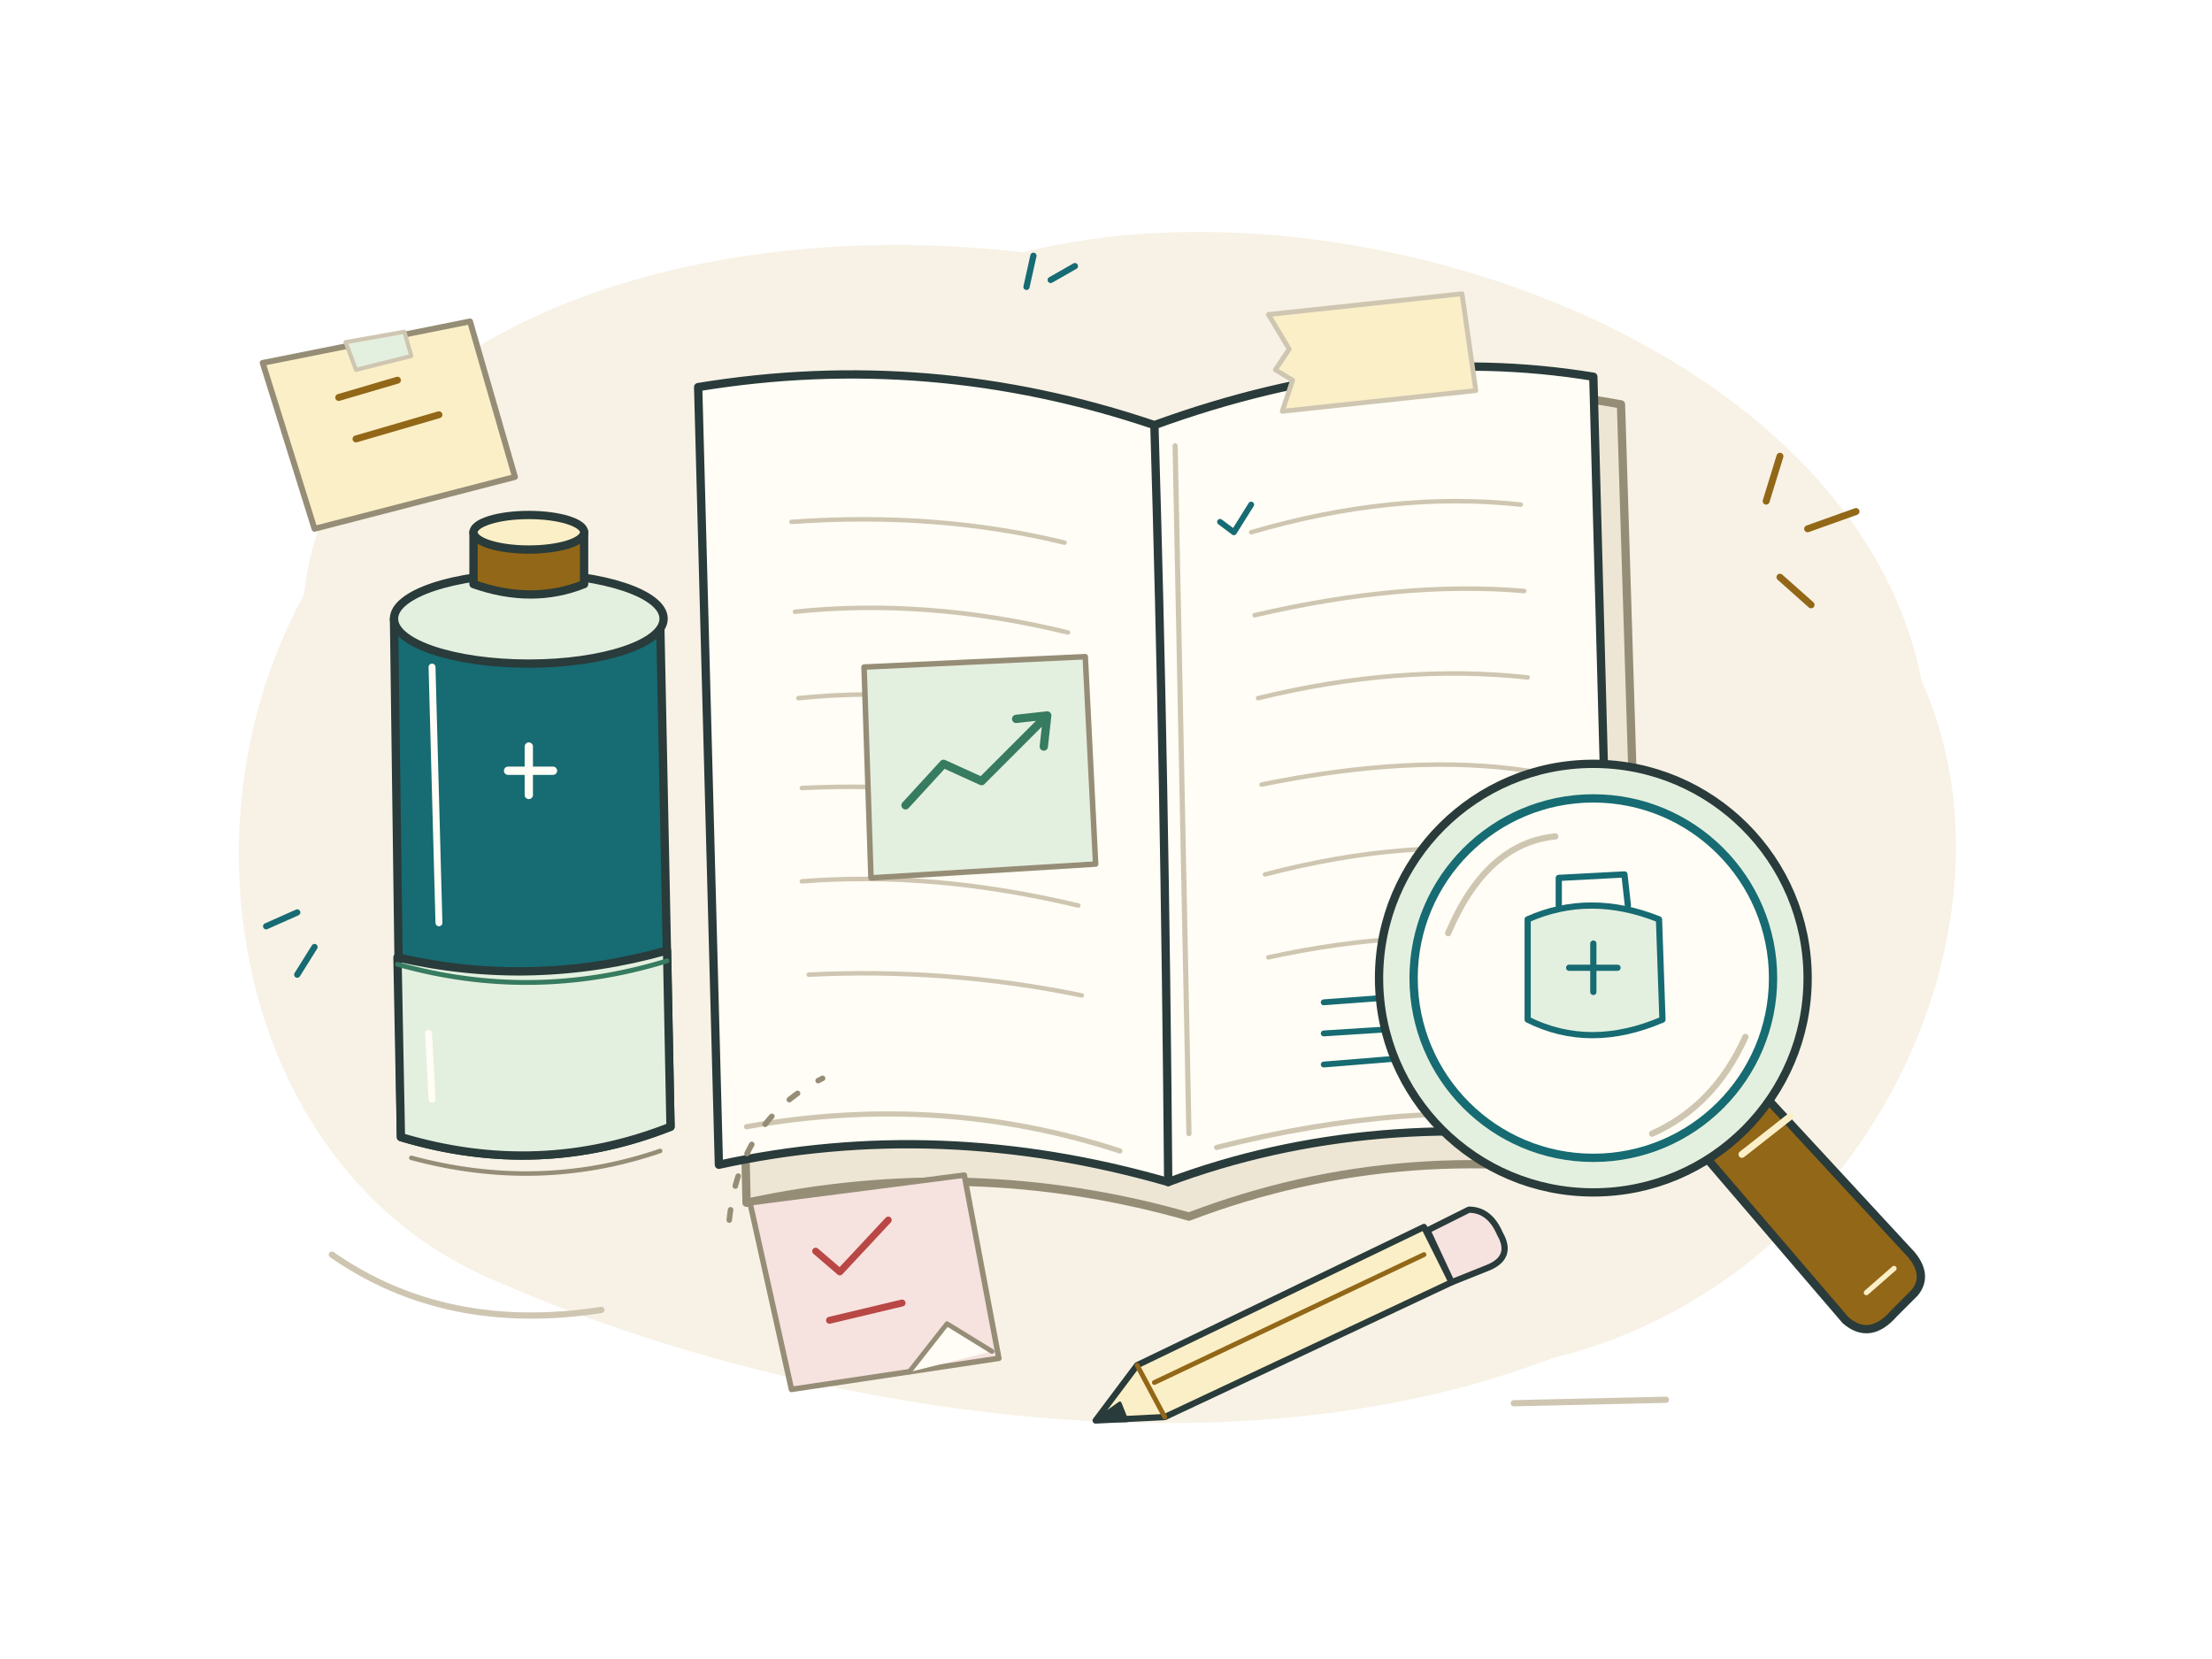
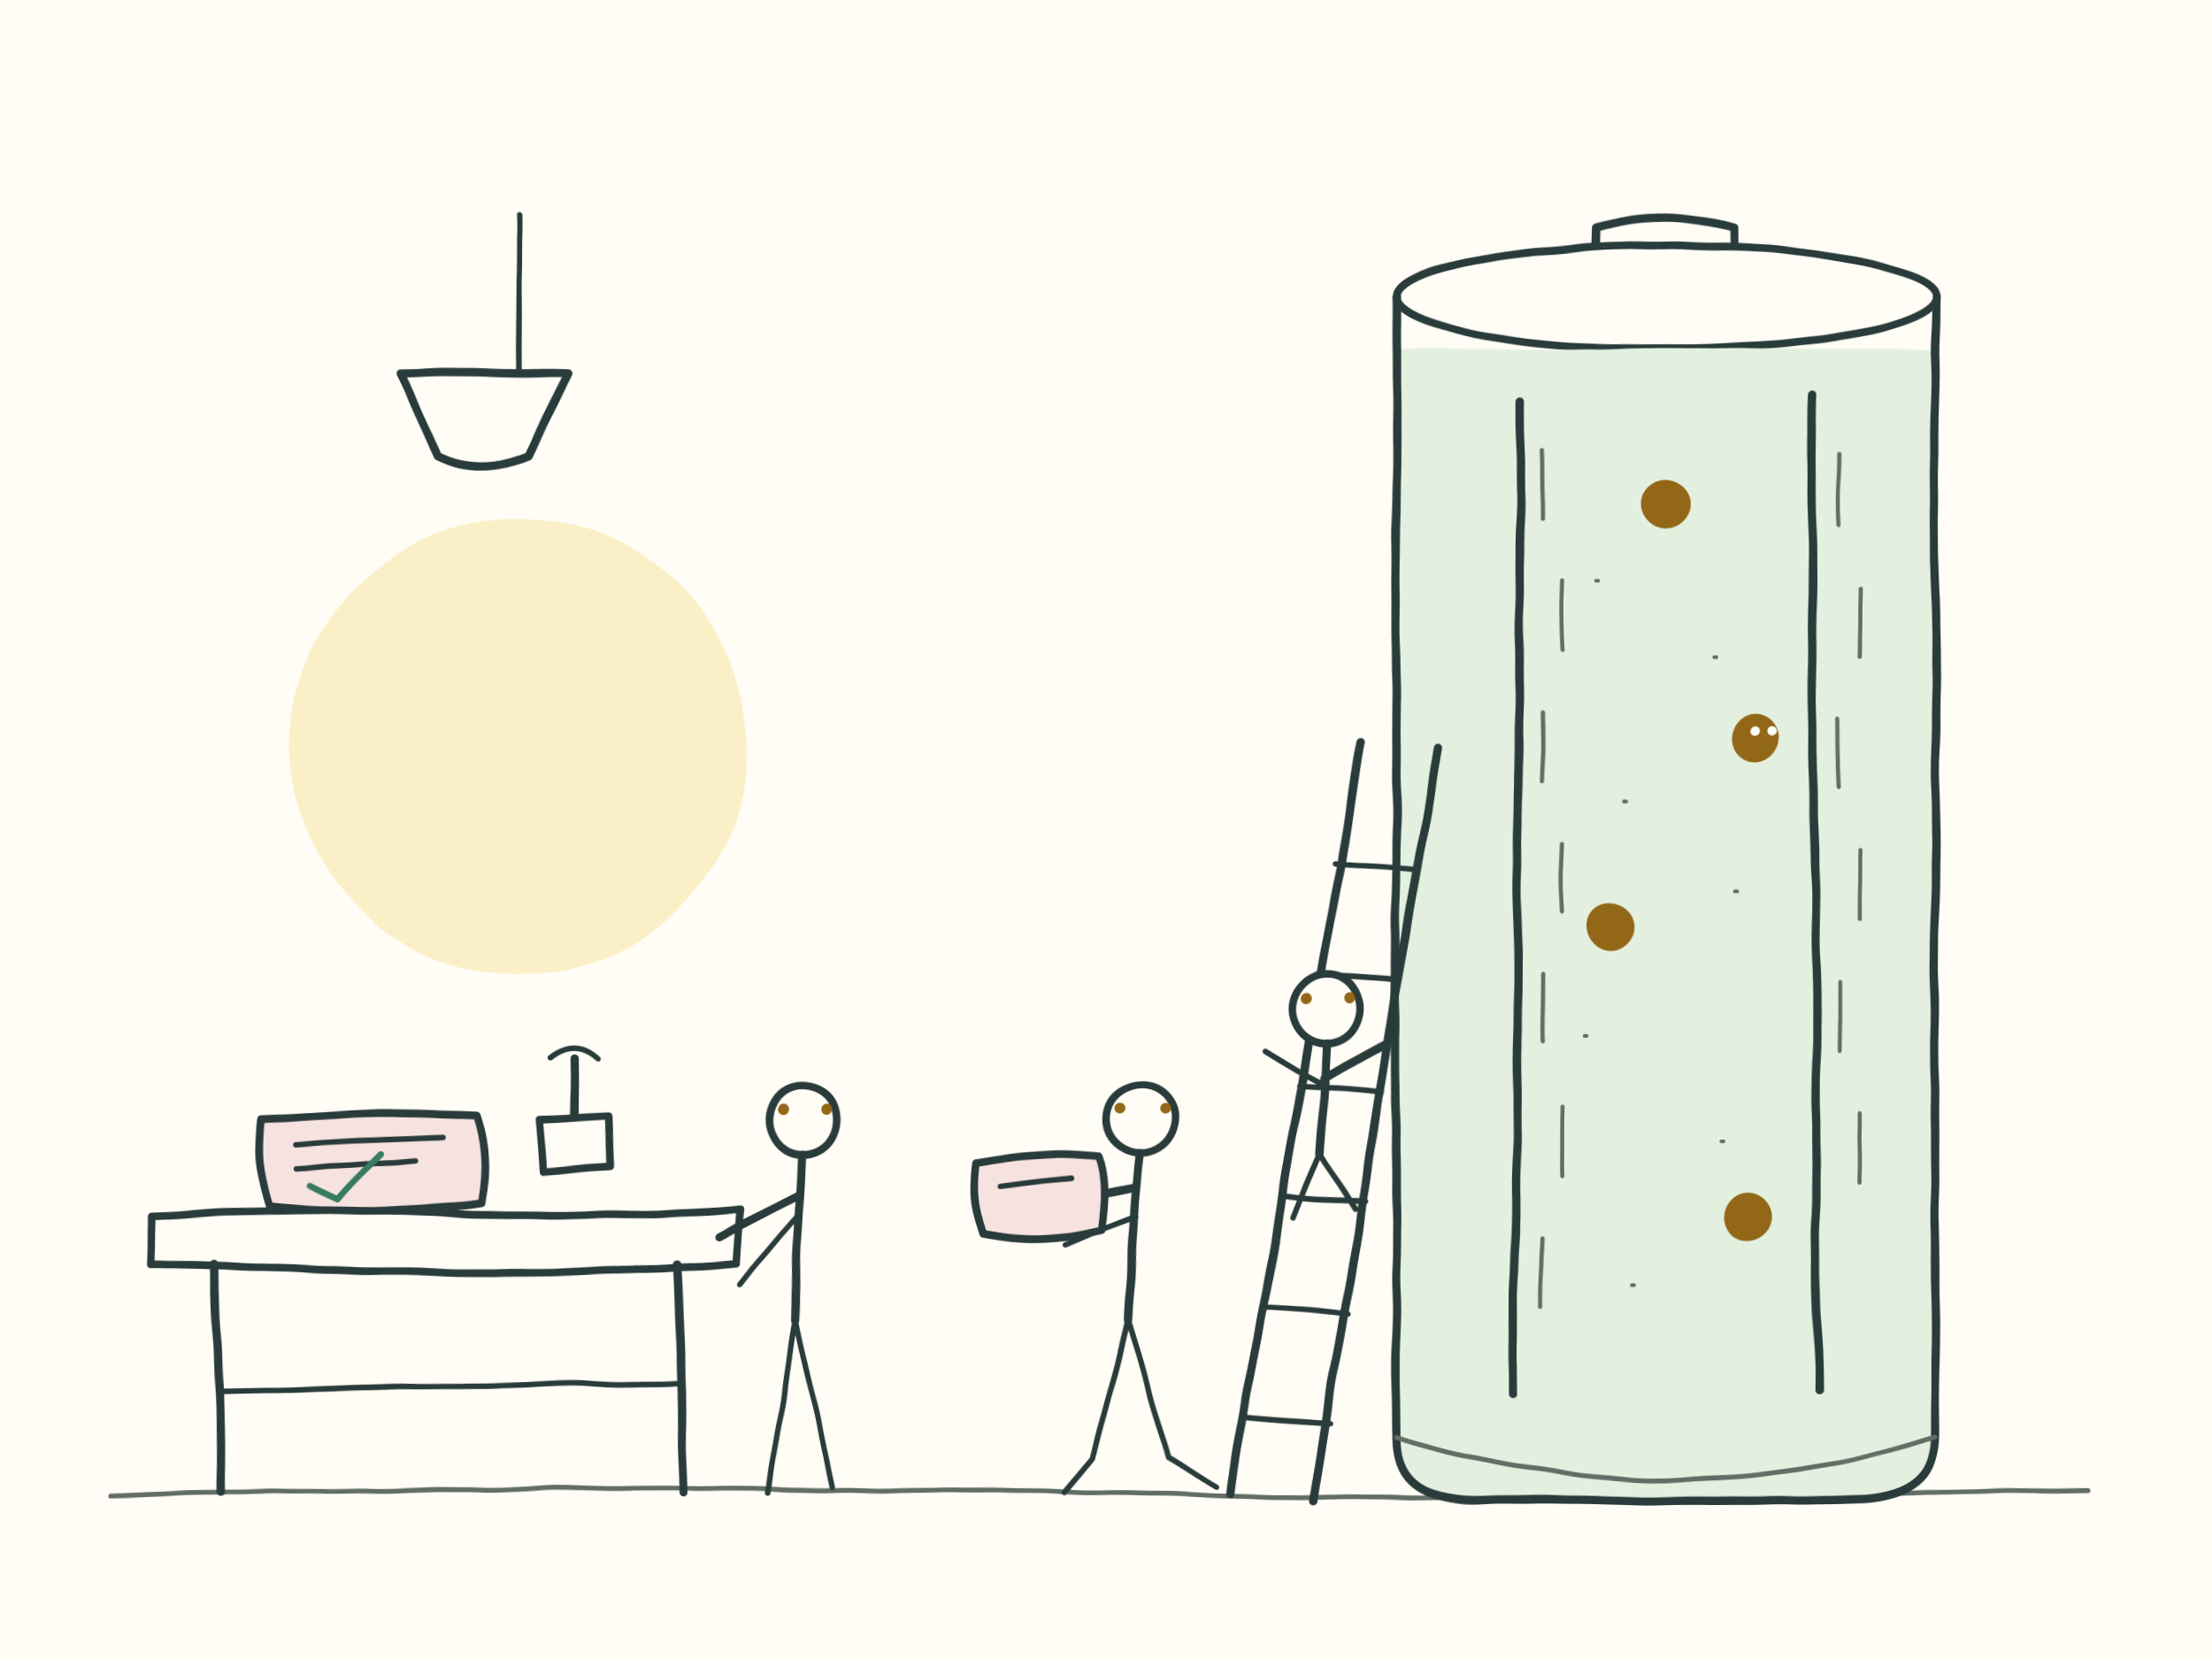
- <svg xmlns="http://www.w3.org/2000/svg" width="640" height="480" viewBox="0 0 640 480" role="img" aria-labelledby="scrapbook-title" aria-describedby="scrapbook-desc">
-   <path d="M88 172C95 101 191 61 296 73C392 49 537 100 556 197C588 268 540 371 449 393C350 431 221 405 142 370C70 339 50 241 88 172Z" fill="#f7f2e5" />
-   <g stroke="#293b3a" stroke-width="2.4" stroke-linecap="round" stroke-linejoin="round">
-     <path d="M211 122Q274 107 339 128Q404 105 469 117L476 342Q407 328 344 352Q281 334 216 348Z" fill="#eee6d5" stroke="#968d77" />
-     <path d="M202 112Q269 101 334 123Q400 99 461 109L467 331Q397 320 338 342Q272 323 208 337Z" fill="#fffdf5" />
-     <path d="M334 123Q337 222 338 342" fill="none" />
-     <path d="M340 129L344 328M216 326Q272 316 324 333M352 332Q407 318 455 324" fill="none" stroke="#cfc6b2" stroke-width="1.5" />
-     <path d="M229 151Q271 148 308 157M230 177Q268 173 309 183M231 202Q270 198 310 209M232 228Q272 226 311 235M232 255Q270 252 312 262M234 282Q274 280 313 288" fill="none" stroke="#cfc6b2" stroke-width="1.3" />
-     <path d="M362 154Q403 142 440 146M363 178Q406 168 441 171M364 202Q405 192 442 196M365 227Q409 218 442 223M366 253Q408 242 444 247M367 277Q408 268 444 273" fill="none" stroke="#cfc6b2" stroke-width="1.3" />
-     <path d="M367 91L423 85L427 113L371 119L374 110L369 107L373 101Z" fill="#fbefc7" stroke="#cfc6b2" stroke-width="1.4" />
-     <path d="M250 193L314 190L317 250L252 254Z" fill="#e4f0df" stroke="#968d77" stroke-width="1.6" />
-     <path d="M262 233L273 221L284 226L303 207M294 208L303 207L302 216" fill="none" stroke="#377b60" />
-     <path d="M383 290L410 288M383 299L430 296M383 308L420 305" fill="none" stroke="#176b73" stroke-width="1.7" />
-     <path d="M353 151L357 154L362 146" fill="none" stroke="#176b73" stroke-width="1.7" />
-     <path d="M114 179Q154 168 191 179L194 326Q156 341 116 329Z" fill="#176b73" />
-     <path d="M115 277Q154 286 193 275L194 326Q156 341 116 329Z" fill="#e4f0df" />
-     <path d="M115 279Q154 290 193 278" fill="none" stroke="#377b60" stroke-width="1.4" />
-     <ellipse cx="153" cy="179" rx="39" ry="13" fill="#e4f0df" />
-     <path d="M137 169L137 154Q153 149 169 154L169 169Q154 175 137 169Z" fill="#926717" />
-     <ellipse cx="153" cy="154" rx="16" ry="5" fill="#fbefc7" />
-     <path d="M125 193L127 267M124 299L125 318" fill="none" stroke="#fffdf5" stroke-width="2" />
-     <path d="M147 223L160 223M153 216L153 230" fill="none" stroke="#fffdf5" />
-     <path d="M119 335Q156 345 191 333" fill="none" stroke="#968d77" stroke-width="1.3" />
-     <path d="M76 105L136 93L149 138L91 153Z" fill="#fbefc7" stroke="#968d77" stroke-width="1.7" />
-     <path d="M98 115L115 110M103 127L127 120" fill="none" stroke="#926717" stroke-width="2" />
-     <path d="M100 99L117 96L119 103L103 107Z" fill="#e4f0df" stroke="#cfc6b2" stroke-width="1.2" />
-     <path d="M217 348L279 340L289 393L229 402Z" fill="#f6e2df" stroke="#968d77" stroke-width="1.6" />
-     <path d="M263 397L274 383L287 391" fill="#fffdf5" stroke="#968d77" stroke-width="1.4" />
-     <path d="M236 362L243 368L257 353M240 382L261 377" fill="none" stroke="#b84745" stroke-width="2" />
-     <path d="M211 353Q214 324 238 312" fill="none" stroke="#968d77" stroke-width="1.6" stroke-dasharray="3 7" />
-     <path d="M486 326L534 382Q541 388 548 380L554 374Q558 369 553 363L504 310Z" fill="#926717" />
-     <path d="M504 334L518 323" fill="none" stroke="#fbefc7" stroke-width="2" />
-     <path d="M540 374L548 367" fill="none" stroke="#fbefc7" stroke-width="1.5" />
-     <circle cx="461" cy="283" r="62" fill="#e4f0df" />
-     <circle cx="461" cy="283" r="52" fill="#fffdf5" stroke="#176b73" />
-     <path d="M419 270Q430 244 450 242M478 328Q496 320 505 300" fill="none" stroke="#cfc6b2" stroke-width="1.8" />
-     <path d="M442 266Q460 258 480 266L481 295Q460 304 442 295Z" fill="#e4f0df" stroke="#176b73" stroke-width="1.8" />
-     <path d="M451 262L451 254L470 253L471 262M454 280L468 280M461 273L461 287" fill="none" stroke="#176b73" stroke-width="1.8" />
-     <path d="M329 395L412 355L420 371L337 410L317 411Z" fill="#fbefc7" stroke-width="1.8" />
-     <path d="M329 395L337 410M334 400L412 363" fill="none" stroke="#926717" stroke-width="1.4" />
-     <path d="M317 411L324 406L326 411Z" fill="#293b3a" stroke-width="1" />
-     <path d="M413 356L425 350Q431 350 434 357Q438 364 430 367L420 371Z" fill="#f6e2df" stroke-width="1.8" />
-     <path d="M511 145L515 132M523 153L537 148M515 167L524 175" fill="none" stroke="#926717" stroke-width="2" />
-     <path d="M86 264L77 268M91 274L86 282M297 83L299 74M304 81L311 77" fill="none" stroke="#176b73" stroke-width="1.8" />
-     <path d="M96 363Q129 386 174 379M438 406L482 405" fill="none" stroke="#cfc6b2" stroke-width="1.8" />
+ <svg xmlns="http://www.w3.org/2000/svg" viewBox="0 0 640 480" width="640" height="480" role="img" aria-labelledby="cv-t" aria-describedby="cv-d">
+   <defs>
+     <filter id="cv-ink" x="-6%" y="-6%" width="112%" height="112%">
+       <feTurbulence type="fractalNoise" baseFrequency="0.026" numOctaves="3" seed="9" result="noise" />
+       <feDisplacementMap in="SourceGraphic" in2="noise" scale="2" xChannelSelector="R" yChannelSelector="G" />
+     </filter>
+   </defs>
+   <rect width="640" height="480" fill="#fffdf5" />
+   <g filter="url(#cv-ink)" fill="none" stroke-linecap="round" stroke-linejoin="round">
+     <circle cx="150" cy="216" r="66" fill="#fbefc7" />
+     <path d="M150 62 L150 108" stroke="#293b3a" stroke-width="1.6" />
+     <path d="M116 108 L164 108 L153 132 Q140 138 127 132 Z" fill="#fffdf5" stroke="#293b3a" stroke-width="2.4" />
+     <path d="M32 433 Q160 429 320 432 Q470 435 604 431" stroke="#626d65" stroke-width="1.4" />
+     <path d="M44 352 Q92 349 132 351 Q176 353 214 350 L213 366 Q142 370 74 367 Q56 366 44 366 Z" fill="#fffdf5" stroke="#293b3a" stroke-width="2.2" />
+     <path d="M62 366 L64 432" stroke="#293b3a" stroke-width="2.4" />
+     <path d="M196 366 L198 432" stroke="#293b3a" stroke-width="2.4" />
+     <path d="M64 402 L197 400" stroke="#293b3a" stroke-width="1.6" />
+     <path d="M76 324 Q106 321 138 323 Q141 333 139 348 Q108 352 78 349 Q74 336 76 324 Z" fill="#f6e2df" stroke="#293b3a" stroke-width="2.2" />
+     <path d="M86 331 L128 329" stroke="#293b3a" stroke-width="1.6" />
+     <path d="M86 338 L120 336" stroke="#293b3a" stroke-width="1.6" />
+     <path d="M90 343 L98 347 L110 334" stroke="#377b60" stroke-width="1.8" />
+     <path d="M156 324 L176 323 L177 338 L157 339 Z" fill="#fffdf5" stroke="#293b3a" stroke-width="2.2" />
+     <path d="M166 323 L166 306" stroke="#293b3a" stroke-width="2.4" />
+     <path d="M159 306 Q166 300 173 306" stroke="#293b3a" stroke-width="1.6" />
+     <circle cx="232" cy="324" r="10" fill="#fffdf5" stroke="#293b3a" stroke-width="2.2" />
+     <path d="M232 334 L230 382" stroke="#293b3a" stroke-width="2.4" />
+     <path d="M231 346 L208 358" stroke="#293b3a" stroke-width="2.4" />
+     <path d="M231 352 L214 372" stroke="#293b3a" stroke-width="1.6" />
+     <path d="M230 382 L222 432 M230 382 L241 430" stroke="#293b3a" stroke-width="1.6" />
+     <circle cx="226" cy="321" r="1.6" fill="#926717" />
+     <circle cx="239" cy="321" r="1.6" fill="#926717" />
+     <circle cx="330" cy="324" r="10" fill="#fffdf5" stroke="#293b3a" stroke-width="2.2" />
+     <path d="M330 334 L326 382" stroke="#293b3a" stroke-width="2.4" />
+     <path d="M329 344 L306 348" stroke="#293b3a" stroke-width="2.4" />
+     <path d="M329 352 L308 360" stroke="#293b3a" stroke-width="1.6" />
+     <path d="M326 382 L316 422 L308 432" stroke="#293b3a" stroke-width="1.6" />
+     <path d="M326 382 L338 422 L352 430" stroke="#293b3a" stroke-width="1.6" />
+     <circle cx="324" cy="321" r="1.6" fill="#926717" />
+     <circle cx="337" cy="321" r="1.6" fill="#926717" />
+     <path d="M282 336 Q300 333 318 335 Q321 343 319 356 Q301 360 284 357 Q280 346 282 336 Z" fill="#f6e2df" stroke="#293b3a" stroke-width="2.2" />
+     <path d="M289 343 L310 341" stroke="#293b3a" stroke-width="1.6" />
+     <path d="M462 84 L462 66 Q482 60 502 66 L502 84" stroke="#293b3a" stroke-width="2.4" />
+     <ellipse cx="482" cy="86" rx="78" ry="15" fill="#fffdf5" stroke="#293b3a" stroke-width="2.2" />
+     <path d="M404 101 L560 101 L560 416 Q560 434 536 434 L428 434 Q404 434 404 416 Z" fill="#e4f0df" />
+     <path d="M404 86 L404 416 Q404 434 428 434 L536 434 Q560 434 560 416 L560 86" stroke="#293b3a" stroke-width="2.4" />
+     <path d="M404 416 Q482 440 560 416" stroke="#626d65" stroke-width="1.4" />
+     <path d="M440 116 L438 404" stroke="#293b3a" stroke-width="2.4" />
+     <path d="M524 114 L526 402" stroke="#293b3a" stroke-width="2.4" />
+     <path d="M446 130 L446 150 M452 168 L452 188 M446 206 L446 226 M452 244 L452 264 M446 282 L446 302 M452 320 L452 340 M446 358 L446 378" stroke="#626d65" stroke-width="1.2" />
+     <path d="M532 132 L532 152 M538 170 L538 190 M532 208 L532 228 M538 246 L538 266 M532 284 L532 304 M538 322 L538 342" stroke="#626d65" stroke-width="1.2" />
+     <path d="M462 168 L462.6 168 M496 190 L496.6 190 M470 232 L470.6 232 M502 258 L502.6 258 M458 300 L458.6 300 M498 330 L498.6 330 M472 372 L472.6 372" stroke="#626d65" stroke-width="1.1" />
+     <circle cx="482" cy="146" r="7" fill="#926717" />
+     <circle cx="508" cy="214" r="7" fill="#926717" />
+     <circle cx="466" cy="268" r="7" fill="#926717" />
+     <circle cx="506" cy="352" r="7" fill="#926717" />
+     <circle cx="508" cy="212" r="1.4" fill="#fffdf5" />
+     <circle cx="513" cy="212" r="1.4" fill="#fffdf5" />
+     <path d="M356 432 L394 214" stroke="#293b3a" stroke-width="2.4" />
+     <path d="M380 434 L416 216" stroke="#293b3a" stroke-width="2.4" />
+     <path d="M361 410 L385 412 M366 378 L390 380 M371 346 L395 348 M376 314 L400 316 M381 282 L405 284 M386 250 L410 252" stroke="#293b3a" stroke-width="1.6" />
+     <circle cx="384" cy="292" r="10" fill="#fffdf5" stroke="#293b3a" stroke-width="2.2" />
+     <path d="M384 302 L382 334" stroke="#293b3a" stroke-width="2.4" />
+     <path d="M383 312 L402 302" stroke="#293b3a" stroke-width="2.4" />
+     <path d="M383 314 L366 304" stroke="#293b3a" stroke-width="1.6" />
+     <path d="M382 334 L374 352 M382 334 L392 350" stroke="#293b3a" stroke-width="1.6" />
+     <circle cx="378" cy="289" r="1.6" fill="#926717" />
+     <circle cx="391" cy="289" r="1.6" fill="#926717" />
  </g>
</svg>
